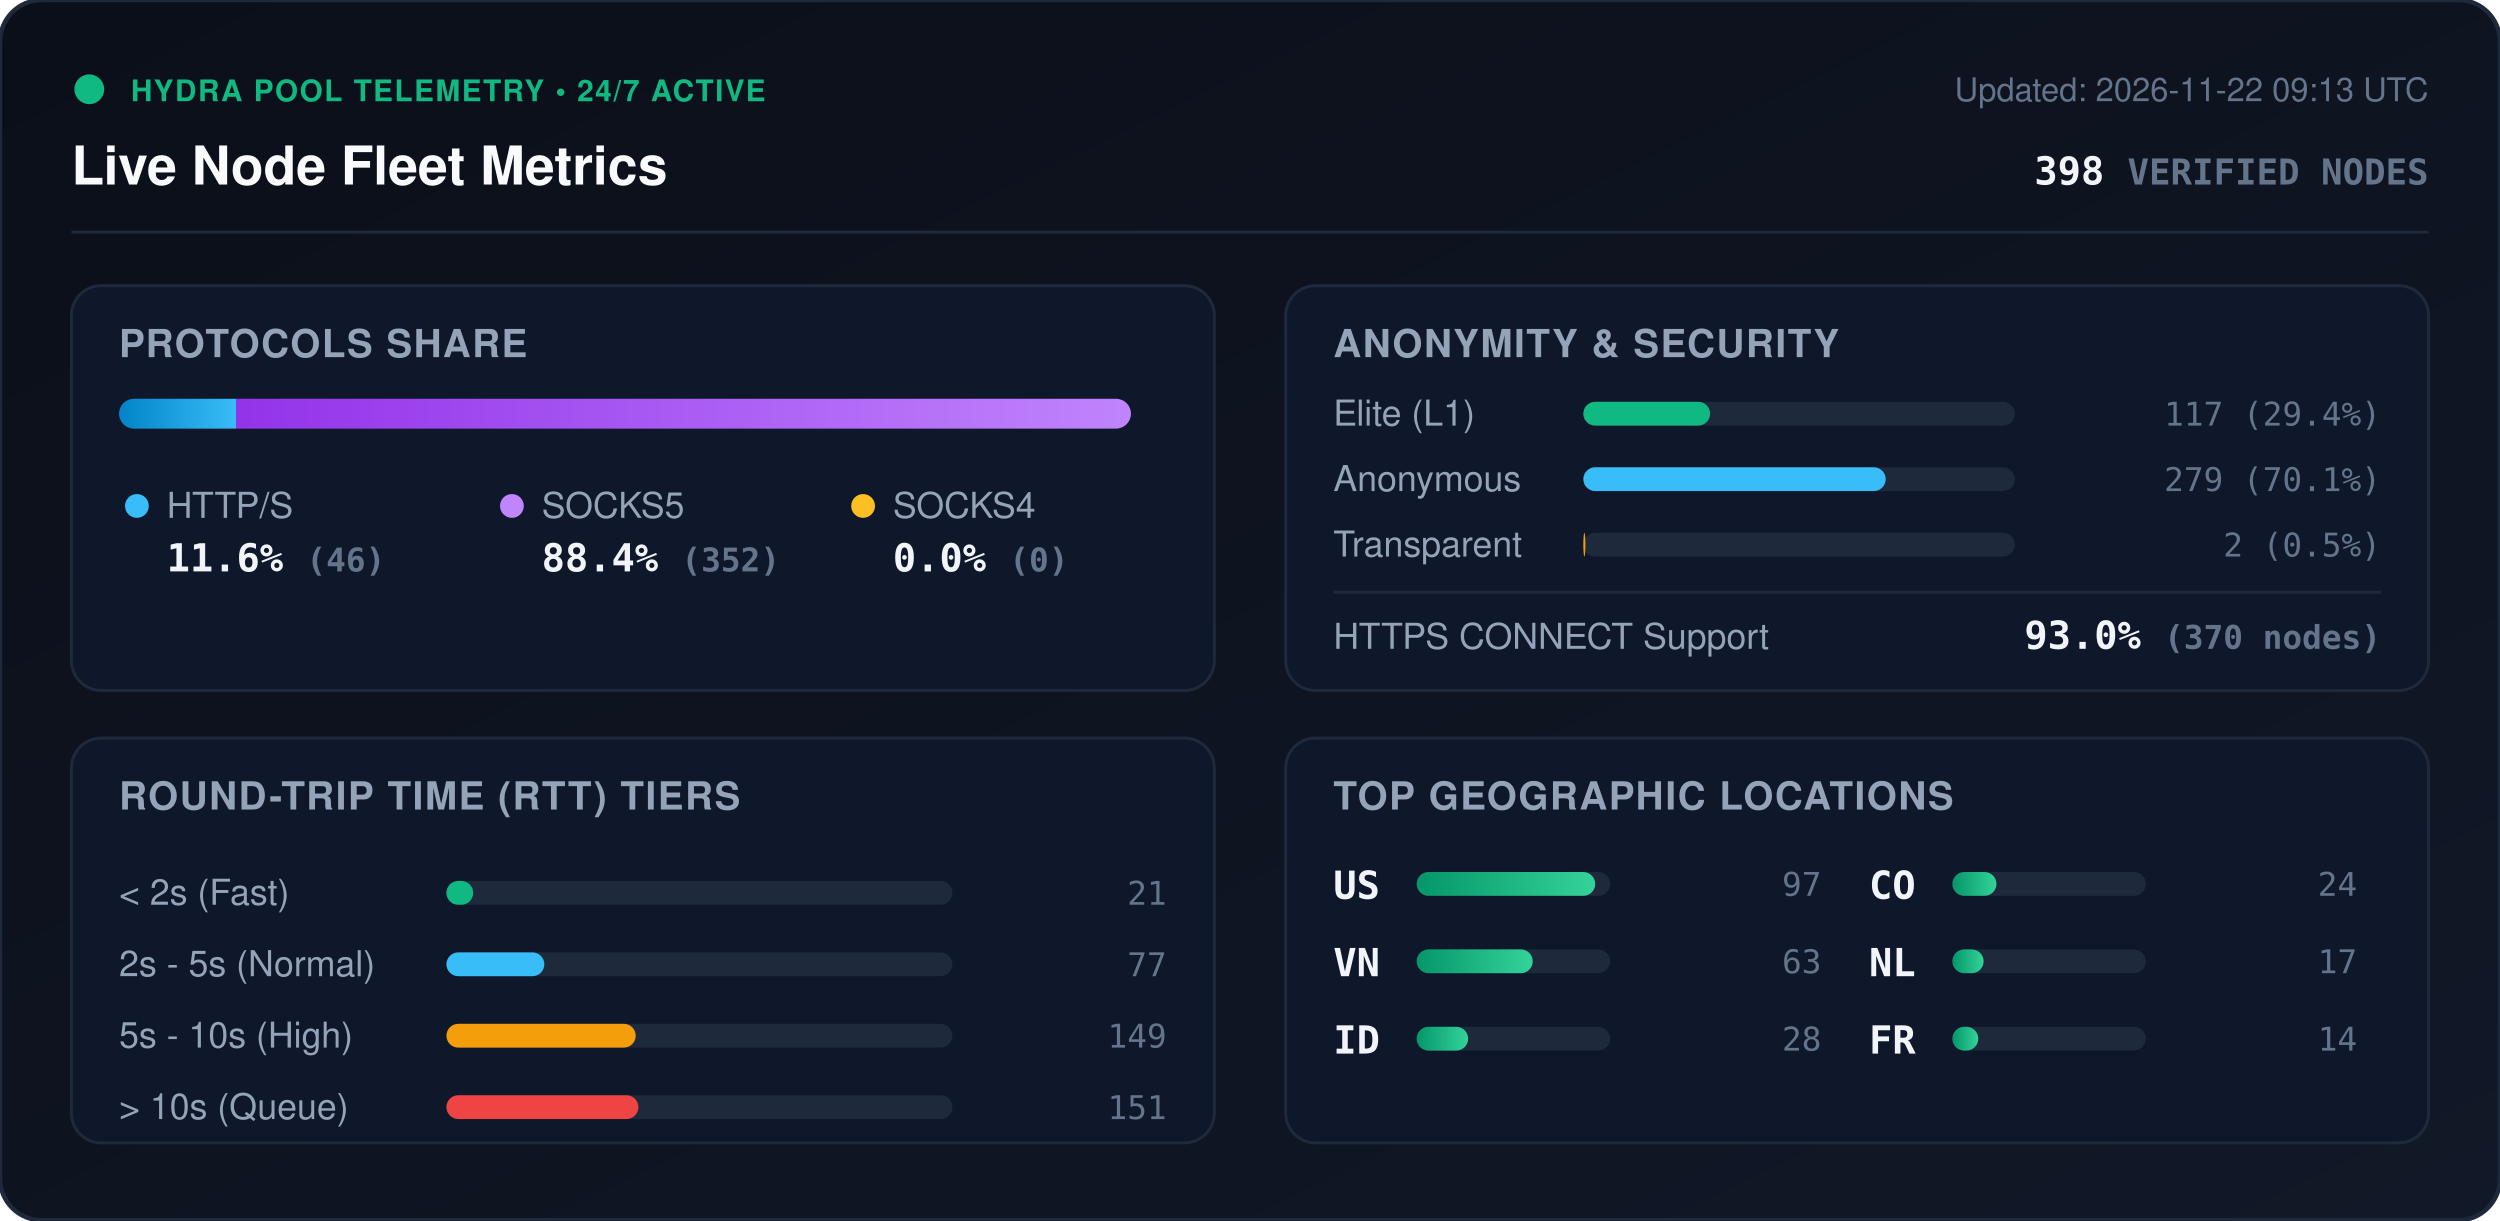
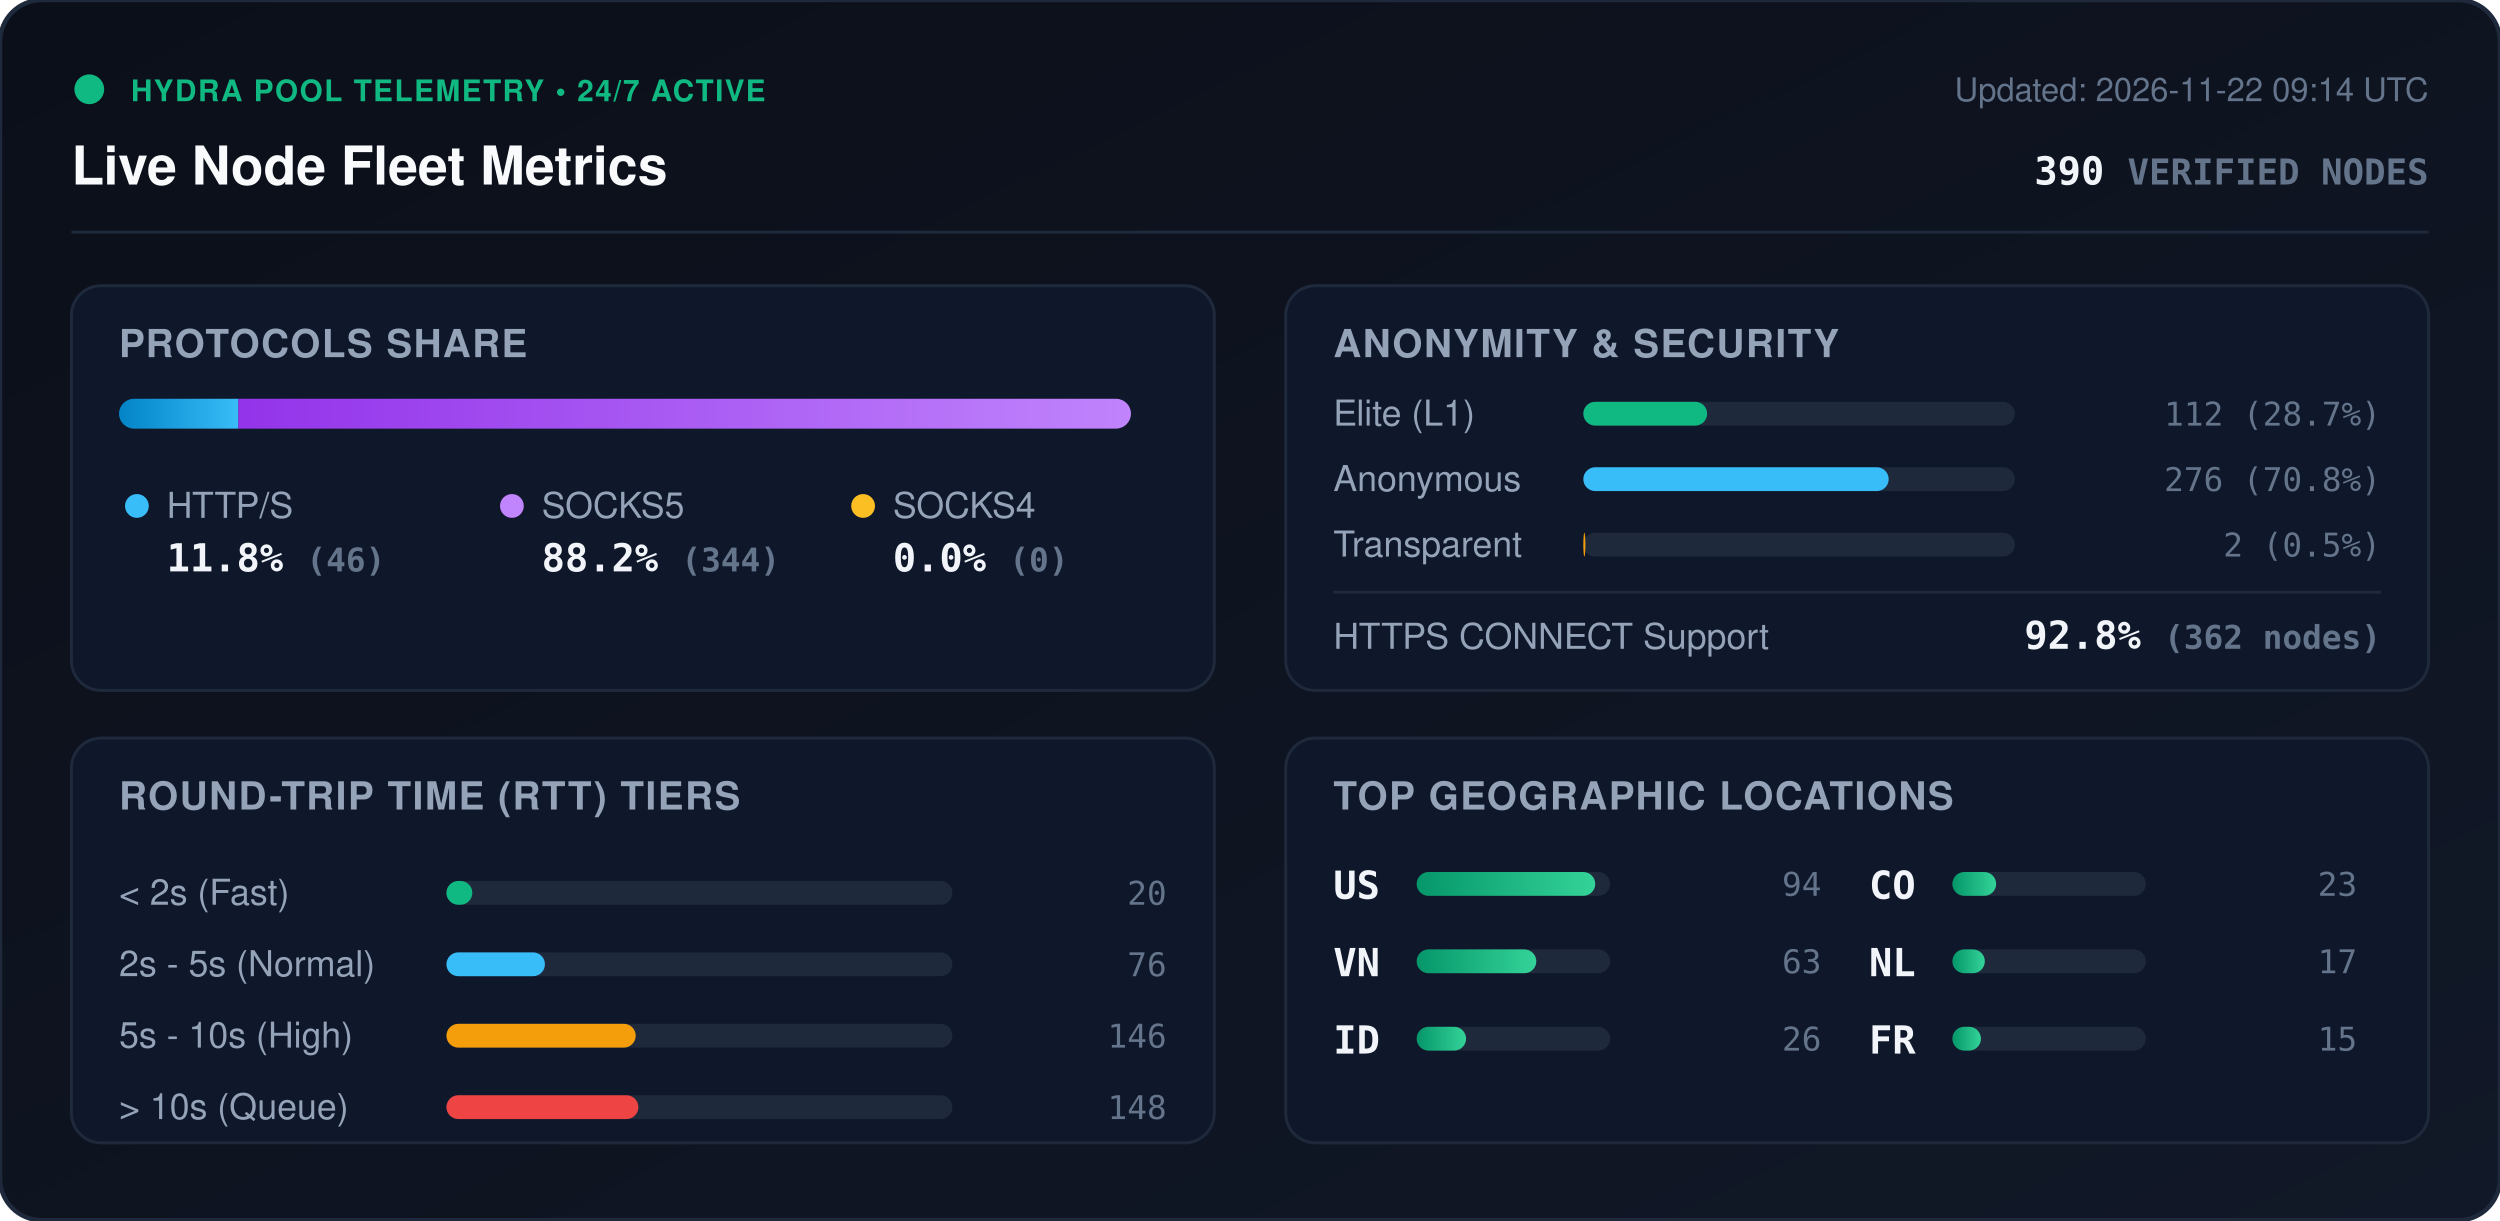
<svg xmlns="http://www.w3.org/2000/svg" viewBox="0 0 840 410" width="840" height="410" style="max-width: 100%; height: auto;">
  <defs>
    <linearGradient id="bg" x1="0%" y1="0%" x2="100%" y2="100%">
      <stop offset="0%" stop-color="#0b0f19" />
      <stop offset="100%" stop-color="#111827" />
    </linearGradient>
    <linearGradient id="bar-http" x1="0%" y1="0%" x2="100%" y2="0%">
      <stop offset="0%" stop-color="#0284c7" />
      <stop offset="100%" stop-color="#38bdf8" />
    </linearGradient>
    <linearGradient id="bar-socks5" x1="0%" y1="0%" x2="100%" y2="0%">
      <stop offset="0%" stop-color="#9333ea" />
      <stop offset="100%" stop-color="#c084fc" />
    </linearGradient>
    <linearGradient id="bar-socks4" x1="0%" y1="0%" x2="100%" y2="0%">
      <stop offset="0%" stop-color="#d97706" />
      <stop offset="100%" stop-color="#fbbf24" />
    </linearGradient>
    <linearGradient id="bar-green" x1="0%" y1="0%" x2="100%" y2="0%">
      <stop offset="0%" stop-color="#059669" />
      <stop offset="100%" stop-color="#34d399" />
    </linearGradient>
    <clipPath id="prog-track-clip">
      <rect width="340.0" height="10" rx="5" />
    </clipPath>
    <style>
      .title { font: 700 18px -apple-system, BlinkMacSystemFont, 'Segoe UI', Helvetica, Arial, sans-serif; fill: #f8fafc; }
      .sub { font: 500 11px -apple-system, BlinkMacSystemFont, 'Segoe UI', Helvetica, Arial, sans-serif; fill: #64748b; }
      .section-hdr { font: 600 13px -apple-system, BlinkMacSystemFont, 'Segoe UI', Helvetica, Arial, sans-serif; fill: #94a3b8; letter-spacing: 0.5px; }
      .metric-val { font: 700 13px -apple-system, BlinkMacSystemFont, 'Segoe UI', Helvetica, Arial, sans-serif; fill: #f1f5f9; }
      .metric-lbl { font: 500 12px -apple-system, BlinkMacSystemFont, 'Segoe UI', Helvetica, Arial, sans-serif; fill: #94a3b8; }
      .badge-txt { font: 700 10px -apple-system, BlinkMacSystemFont, 'Segoe UI', Helvetica, Arial, sans-serif; fill: #10b981; letter-spacing: 0.5px; }
      .mono { font-family: ui-monospace, SFMono-Regular, Menlo, Monaco, Consolas, monospace; }
      .pulse { animation: beacon 2s infinite ease-in-out; }
      @keyframes beacon { 0%, 100% { opacity: 1; } 50% { opacity: 0.35; } }
    </style>
  </defs>
  <rect width="840" height="410" rx="14" fill="url(#bg)" stroke="#1e293b" stroke-width="1.5" />
  <g transform="translate(24, 24)">
    <circle cx="6" cy="6" r="5" fill="#10b981" class="pulse" />
    <text x="20" y="10" class="badge-txt">HYDRA POOL TELEMETRY • 24/7 ACTIVE</text>
    <text x="0" y="38" class="title">Live Node Fleet Metrics</text>
-     <text x="792" y="10" text-anchor="end" class="sub">Updated: 2026-11-22 09:13 UTC</text>
-     <text x="792" y="38" text-anchor="end" class="metric-val mono" fill="#38bdf8">398 <tspan font-size="12" fill="#64748b">VERIFIED NODES</tspan>
+     <text x="792" y="10" text-anchor="end" class="sub">Updated: 2026-11-22 09:14 UTC</text>
+     <text x="792" y="38" text-anchor="end" class="metric-val mono" fill="#38bdf8">390 <tspan font-size="12" fill="#64748b">VERIFIED NODES</tspan>
    </text>
  </g>
  <line x1="24" y1="78" x2="816" y2="78" stroke="#1e293b" stroke-width="1" />
  <g transform="translate(24, 96)">
    <rect width="384" height="136" rx="10" fill="#0f172a" stroke="#1e293b" />
    <text x="16" y="24" class="section-hdr">PROTOCOLS SHARE</text>
    <g transform="translate(16, 38)">
      <rect width="340.0" height="10" rx="5" fill="#1e293b" />
      <g clip-path="url(#prog-track-clip)">
-         <rect x="0" width="39.3" height="10" fill="url(#bar-http)" />
-         <rect x="39.3" width="300.7" height="10" fill="url(#bar-socks5)" />
+         <rect x="0" width="40.1" height="10" fill="url(#bar-http)" />
+         <rect x="40.1" width="299.9" height="10" fill="url(#bar-socks5)" />
        <rect x="340.0" width="0.0" height="10" fill="url(#bar-socks4)" />
      </g>
    </g>
    <g transform="translate(16, 68)">
      <circle cx="6" cy="6" r="4" fill="#38bdf8" />
      <text x="16" y="10" class="metric-lbl">HTTP/S</text>
-       <text x="16" y="28" class="metric-val mono">11.6% <tspan font-size="11" fill="#64748b">(46)</tspan>
+       <text x="16" y="28" class="metric-val mono">11.8% <tspan font-size="11" fill="#64748b">(46)</tspan>
      </text>
      <circle cx="132" cy="6" r="4" fill="#c084fc" />
      <text x="142" y="10" class="metric-lbl">SOCKS5</text>
-       <text x="142" y="28" class="metric-val mono">88.4% <tspan font-size="11" fill="#64748b">(352)</tspan>
+       <text x="142" y="28" class="metric-val mono">88.2% <tspan font-size="11" fill="#64748b">(344)</tspan>
      </text>
      <circle cx="250" cy="6" r="4" fill="#fbbf24" />
      <text x="260" y="10" class="metric-lbl">SOCKS4</text>
      <text x="260" y="28" class="metric-val mono">0.0% <tspan font-size="11" fill="#64748b">(0)</tspan>
      </text>
    </g>
  </g>
  <g transform="translate(432, 96)">
    <rect width="384" height="136" rx="10" fill="#0f172a" stroke="#1e293b" />
    <text x="16" y="24" class="section-hdr">ANONYMITY &amp; SECURITY</text>
    <text x="16" y="47" class="metric-lbl">Elite (L1)</text>
    <rect x="100" y="39" width="145.0" height="8" rx="4" fill="#1e293b" />
-     <rect x="100" y="39" width="42.6" height="8" rx="4" fill="#10b981" />
-     <text x="368" y="47" text-anchor="end" class="mono sub" fill="#e2e8f0">117 (29.4%)</text>
+     <rect x="100" y="39" width="41.6" height="8" rx="4" fill="#10b981" />
+     <text x="368" y="47" text-anchor="end" class="mono sub" fill="#e2e8f0">112 (28.7%)</text>
    <text x="16" y="69" class="metric-lbl">Anonymous</text>
    <rect x="100" y="61" width="145.0" height="8" rx="4" fill="#1e293b" />
-     <rect x="100" y="61" width="101.6" height="8" rx="4" fill="#38bdf8" />
-     <text x="368" y="69" text-anchor="end" class="mono sub" fill="#e2e8f0">279 (70.1%)</text>
+     <rect x="100" y="61" width="102.6" height="8" rx="4" fill="#38bdf8" />
+     <text x="368" y="69" text-anchor="end" class="mono sub" fill="#e2e8f0">276 (70.8%)</text>
    <text x="16" y="91" class="metric-lbl">Transparent</text>
    <rect x="100" y="83" width="145.0" height="8" rx="4" fill="#1e293b" />
    <rect x="100" y="83" width="0.7" height="8" rx="4" fill="#f59e0b" />
    <text x="368" y="91" text-anchor="end" class="mono sub" fill="#e2e8f0">2 (0.5%)</text>
    <line x1="16" y1="103" x2="368" y2="103" stroke="#1e293b" stroke-width="1" />
    <text x="16" y="122" class="metric-lbl">HTTPS CONNECT Support</text>
-     <text x="368" y="122" text-anchor="end" class="metric-val mono" fill="#34d399">93.0% <tspan font-size="11" fill="#64748b">(370 nodes)</tspan>
+     <text x="368" y="122" text-anchor="end" class="metric-val mono" fill="#34d399">92.8% <tspan font-size="11" fill="#64748b">(362 nodes)</tspan>
    </text>
  </g>
  <g transform="translate(24, 248)">
    <rect width="384" height="136" rx="10" fill="#0f172a" stroke="#1e293b" />
    <text x="16" y="24" class="section-hdr">ROUND-TRIP TIME (RTT) TIERS</text>
    <g transform="translate(16, 42)">
      <text x="0" y="14" class="metric-lbl">&lt; 2s (Fast)</text>
      <rect x="110" y="6" width="170" height="8" rx="4" fill="#1e293b" />
-       <rect x="110" y="6" width="9.0" height="8" rx="4" fill="#10b981" />
-       <text x="352" y="14" text-anchor="end" class="mono sub">21</text>
+       <rect x="110" y="6" width="8.7" height="8" rx="4" fill="#10b981" />
+       <text x="352" y="14" text-anchor="end" class="mono sub">20</text>
      <text x="0" y="38" class="metric-lbl">2s - 5s (Normal)</text>
      <rect x="110" y="30" width="170" height="8" rx="4" fill="#1e293b" />
-       <rect x="110" y="30" width="32.9" height="8" rx="4" fill="#38bdf8" />
-       <text x="352" y="38" text-anchor="end" class="mono sub">77</text>
+       <rect x="110" y="30" width="33.1" height="8" rx="4" fill="#38bdf8" />
+       <text x="352" y="38" text-anchor="end" class="mono sub">76</text>
      <text x="0" y="62" class="metric-lbl">5s - 10s (High)</text>
      <rect x="110" y="54" width="170" height="8" rx="4" fill="#1e293b" />
      <rect x="110" y="54" width="63.6" height="8" rx="4" fill="#f59e0b" />
-       <text x="352" y="62" text-anchor="end" class="mono sub">149</text>
+       <text x="352" y="62" text-anchor="end" class="mono sub">146</text>
      <text x="0" y="86" class="metric-lbl">&gt; 10s (Queue)</text>
      <rect x="110" y="78" width="170" height="8" rx="4" fill="#1e293b" />
      <rect x="110" y="78" width="64.5" height="8" rx="4" fill="#ef4444" />
-       <text x="352" y="86" text-anchor="end" class="mono sub">151</text>
+       <text x="352" y="86" text-anchor="end" class="mono sub">148</text>
    </g>
  </g>
  <g transform="translate(432, 248)">
    <rect width="384" height="136" rx="10" fill="#0f172a" stroke="#1e293b" />
    <text x="16" y="24" class="section-hdr">TOP GEOGRAPHIC LOCATIONS</text>
    <g transform="translate(16, 42)">
      <g transform="translate(0, 0)">
        <text x="0" y="12" class="mono metric-val" font-size="12">US</text>
        <rect x="28" y="3" width="65" height="8" rx="4" fill="#1e293b" />
        <rect x="28" y="3" width="60.0" height="8" rx="4" fill="url(#bar-green)" />
-         <text x="164" y="11" text-anchor="end" class="mono sub">97</text>
+         <text x="164" y="11" text-anchor="end" class="mono sub">94</text>
      </g>
      <g transform="translate(0, 26)">
        <text x="0" y="12" class="mono metric-val" font-size="12">VN</text>
        <rect x="28" y="3" width="65" height="8" rx="4" fill="#1e293b" />
-         <rect x="28" y="3" width="39.0" height="8" rx="4" fill="url(#bar-green)" />
+         <rect x="28" y="3" width="40.2" height="8" rx="4" fill="url(#bar-green)" />
        <text x="164" y="11" text-anchor="end" class="mono sub">63</text>
      </g>
      <g transform="translate(0, 52)">
        <text x="0" y="12" class="mono metric-val" font-size="12">ID</text>
        <rect x="28" y="3" width="65" height="8" rx="4" fill="#1e293b" />
-         <rect x="28" y="3" width="17.3" height="8" rx="4" fill="url(#bar-green)" />
-         <text x="164" y="11" text-anchor="end" class="mono sub">28</text>
+         <rect x="28" y="3" width="16.6" height="8" rx="4" fill="url(#bar-green)" />
+         <text x="164" y="11" text-anchor="end" class="mono sub">26</text>
      </g>
      <g transform="translate(180, 0)">
        <text x="0" y="12" class="mono metric-val" font-size="12">CO</text>
        <rect x="28" y="3" width="65" height="8" rx="4" fill="#1e293b" />
-         <rect x="28" y="3" width="14.8" height="8" rx="4" fill="url(#bar-green)" />
-         <text x="164" y="11" text-anchor="end" class="mono sub">24</text>
+         <rect x="28" y="3" width="14.7" height="8" rx="4" fill="url(#bar-green)" />
+         <text x="164" y="11" text-anchor="end" class="mono sub">23</text>
      </g>
      <g transform="translate(180, 26)">
        <text x="0" y="12" class="mono metric-val" font-size="12">NL</text>
        <rect x="28" y="3" width="65" height="8" rx="4" fill="#1e293b" />
-         <rect x="28" y="3" width="10.5" height="8" rx="4" fill="url(#bar-green)" />
+         <rect x="28" y="3" width="10.9" height="8" rx="4" fill="url(#bar-green)" />
        <text x="164" y="11" text-anchor="end" class="mono sub">17</text>
      </g>
      <g transform="translate(180, 52)">
        <text x="0" y="12" class="mono metric-val" font-size="12">FR</text>
        <rect x="28" y="3" width="65" height="8" rx="4" fill="#1e293b" />
-         <rect x="28" y="3" width="8.7" height="8" rx="4" fill="url(#bar-green)" />
-         <text x="164" y="11" text-anchor="end" class="mono sub">14</text>
+         <rect x="28" y="3" width="9.6" height="8" rx="4" fill="url(#bar-green)" />
+         <text x="164" y="11" text-anchor="end" class="mono sub">15</text>
      </g>
    </g>
  </g>
</svg>
